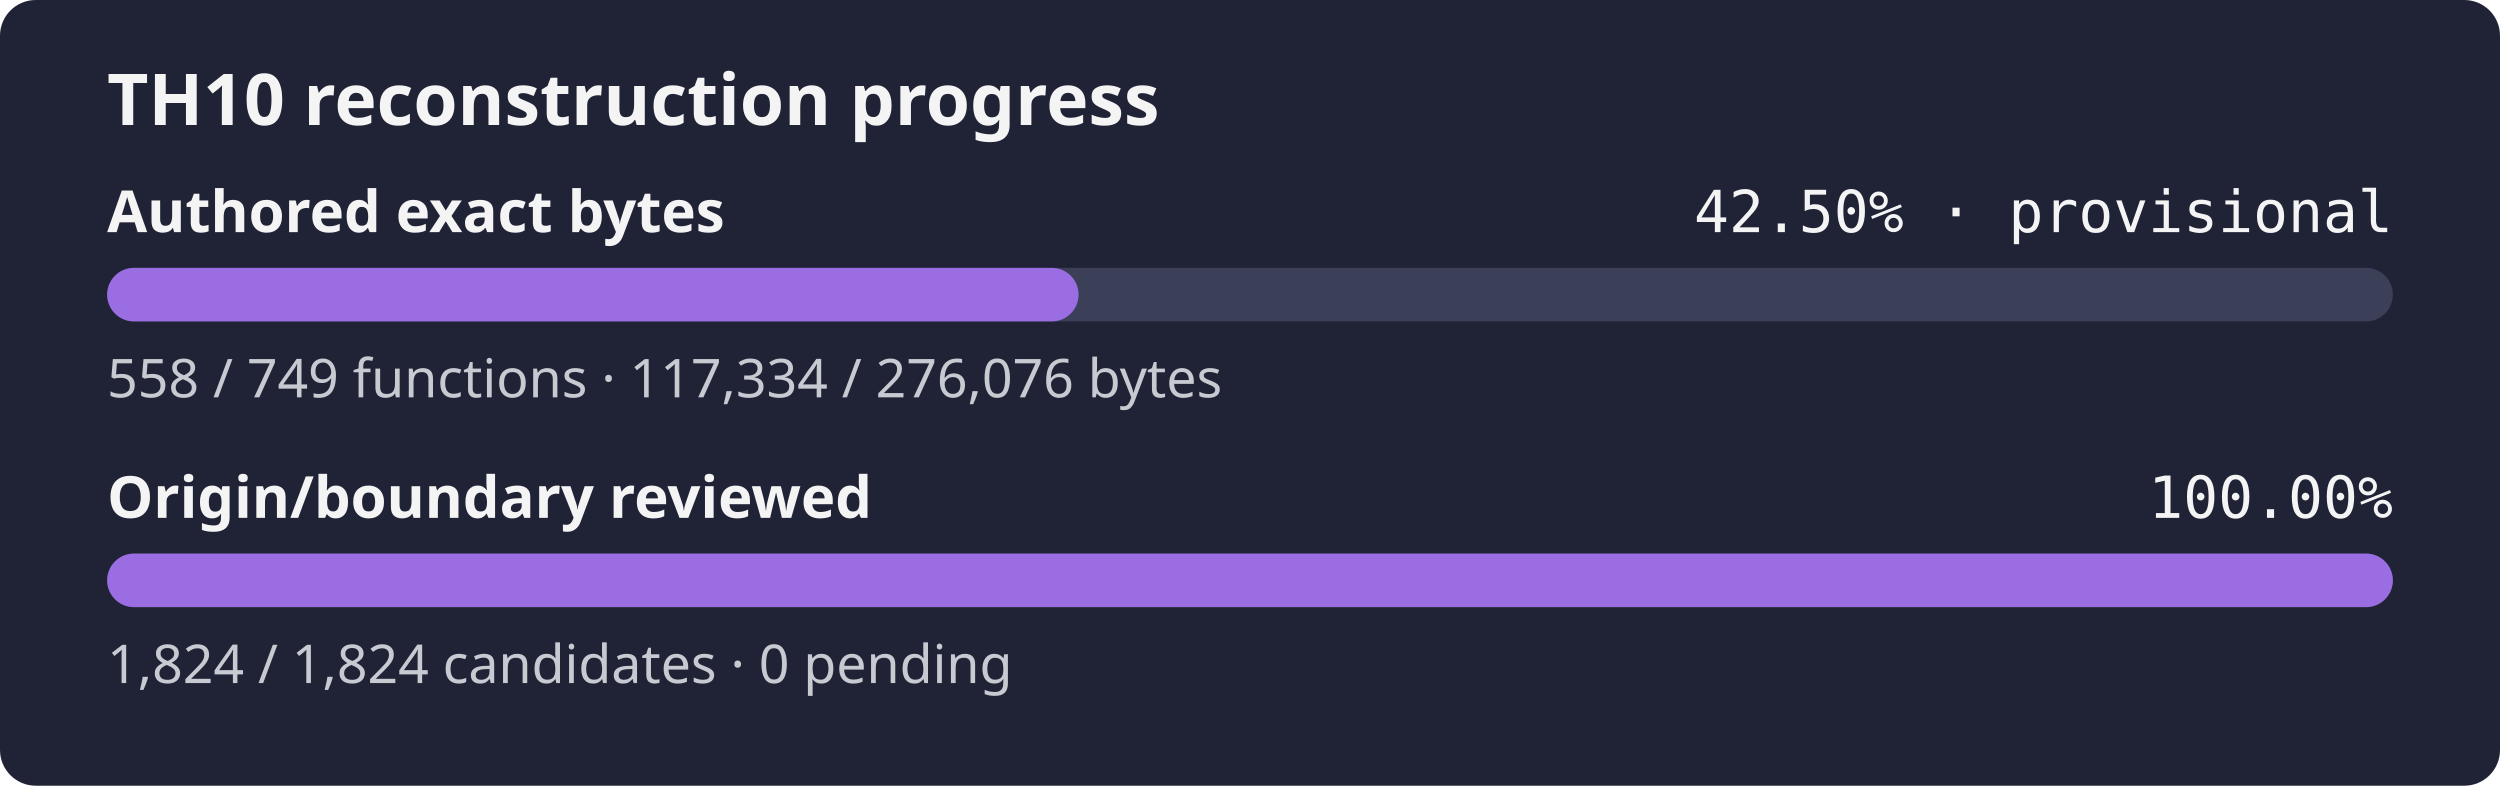
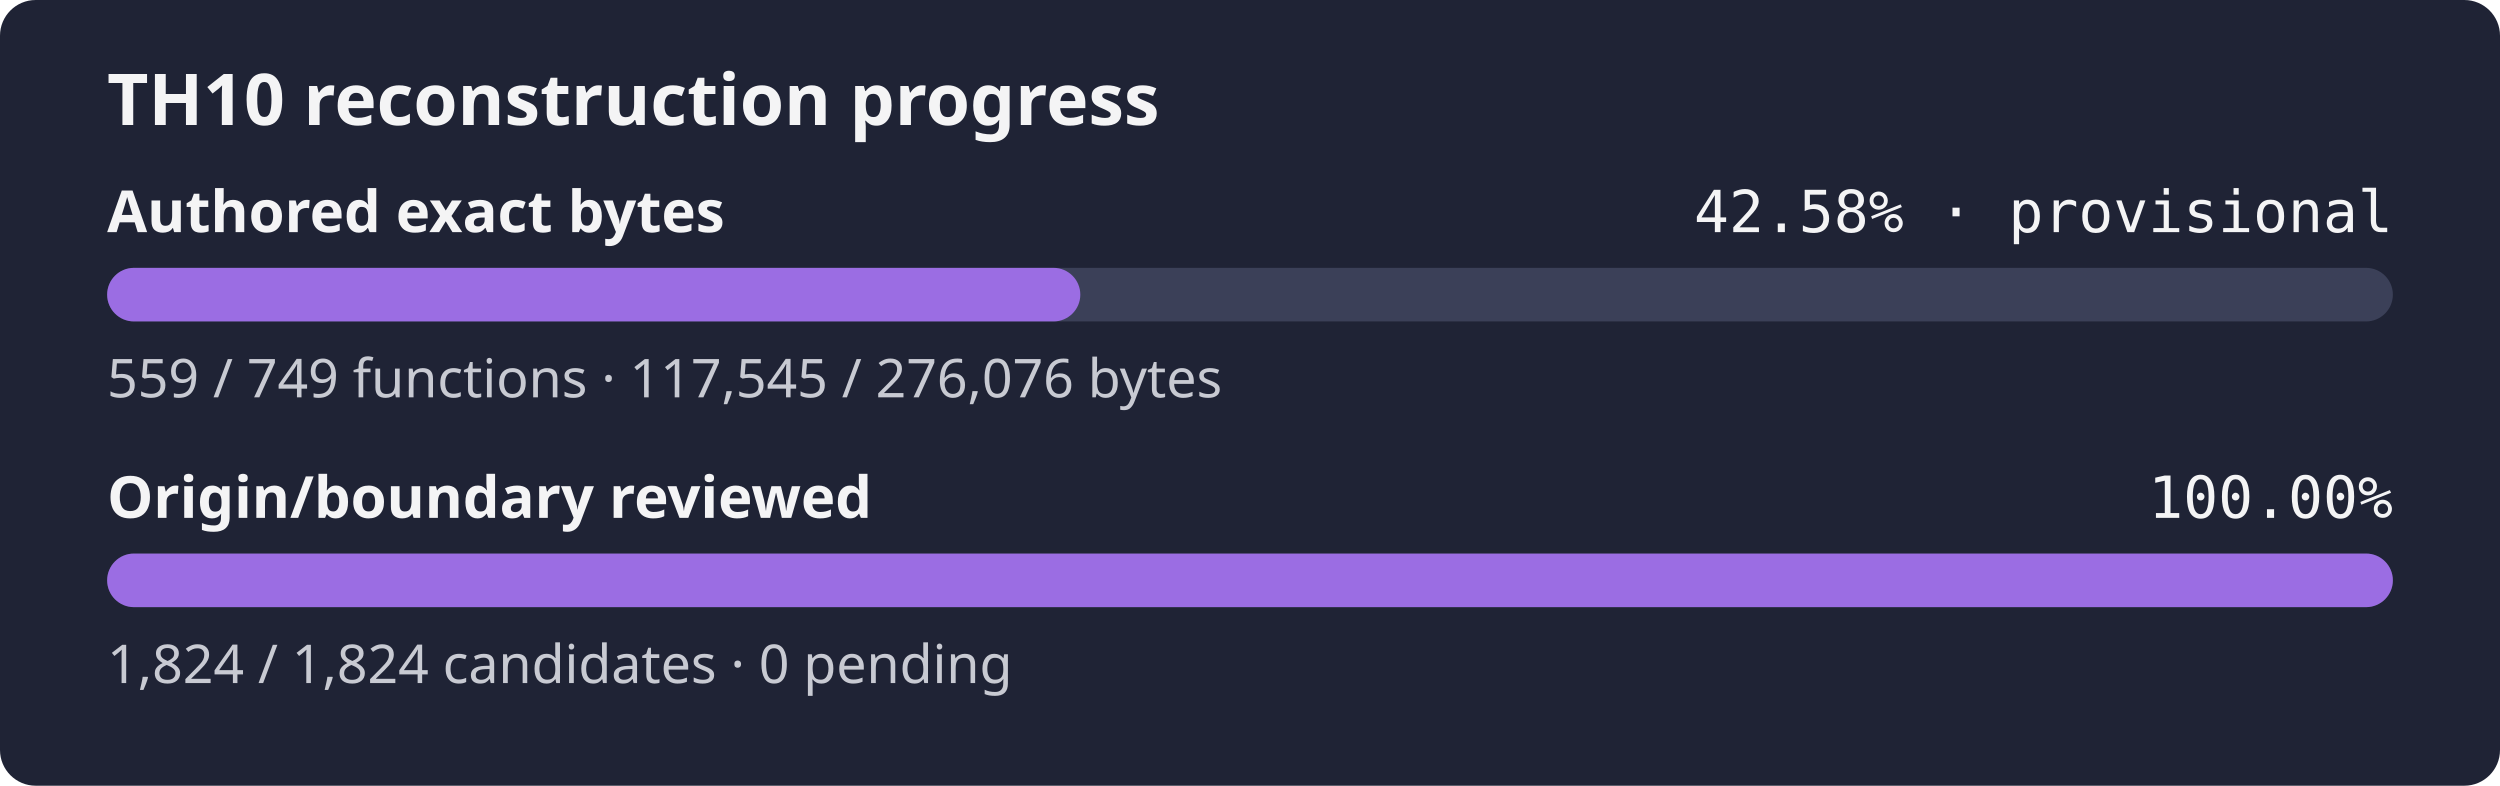
- <svg xmlns="http://www.w3.org/2000/svg" width="560" height="176" role="img" aria-label="TH10 reconstruction progress: currently classified authored bytes 42.50% exact, provisional inventory, origin and boundary review 100.00%">
+ <svg xmlns="http://www.w3.org/2000/svg" width="560" height="176" role="img" aria-label="TH10 reconstruction progress: currently classified authored bytes 42.58% exact, provisional inventory, origin and boundary review 100.00%">
  <rect width="560" height="176" rx="8" fill="#1f2335" />
  <text x="24" y="28" fill="#f4f4f5" font-family="sans-serif" font-size="16" font-weight="600">TH10 reconstruction progress</text>
  <text x="24" y="52" fill="#f4f4f5" font-family="sans-serif" font-size="13" font-weight="600">Authored exact bytes</text>
-   <text x="536" y="52" fill="#f4f4f5" text-anchor="end" font-family="monospace" font-size="13">42.50% · provisional</text>
+   <text x="536" y="52" fill="#f4f4f5" text-anchor="end" font-family="monospace" font-size="13">42.58% · provisional</text>
  <rect x="24" y="60" width="512" height="12" rx="6" fill="#3b4058" />
-   <rect x="24" y="60" width="217.60" height="12" rx="6" fill="#9b6de3" />
-   <text x="24" y="89" fill="#c8cad2" font-family="sans-serif" font-size="12">558 / 749 functions · 117,334 / 276,076 bytes</text>
+   <rect x="24" y="60" width="217.99" height="12" rx="6" fill="#9b6de3" />
+   <text x="24" y="89" fill="#c8cad2" font-family="sans-serif" font-size="12">559 / 749 functions · 117,545 / 276,076 bytes</text>
  <text x="24" y="116" fill="#f4f4f5" font-family="sans-serif" font-size="13" font-weight="600">Origin/boundary reviewed</text>
  <text x="536" y="116" fill="#f4f4f5" text-anchor="end" font-family="monospace" font-size="13">100.00%</text>
  <rect x="24" y="124" width="512" height="12" rx="6" fill="#3b4058" />
  <rect x="24" y="124" width="512.00" height="12" rx="6" fill="#9b6de3" />
  <text x="24" y="153" fill="#c8cad2" font-family="sans-serif" font-size="12">1,824 / 1,824 candidates · 0 pending</text>
</svg>
